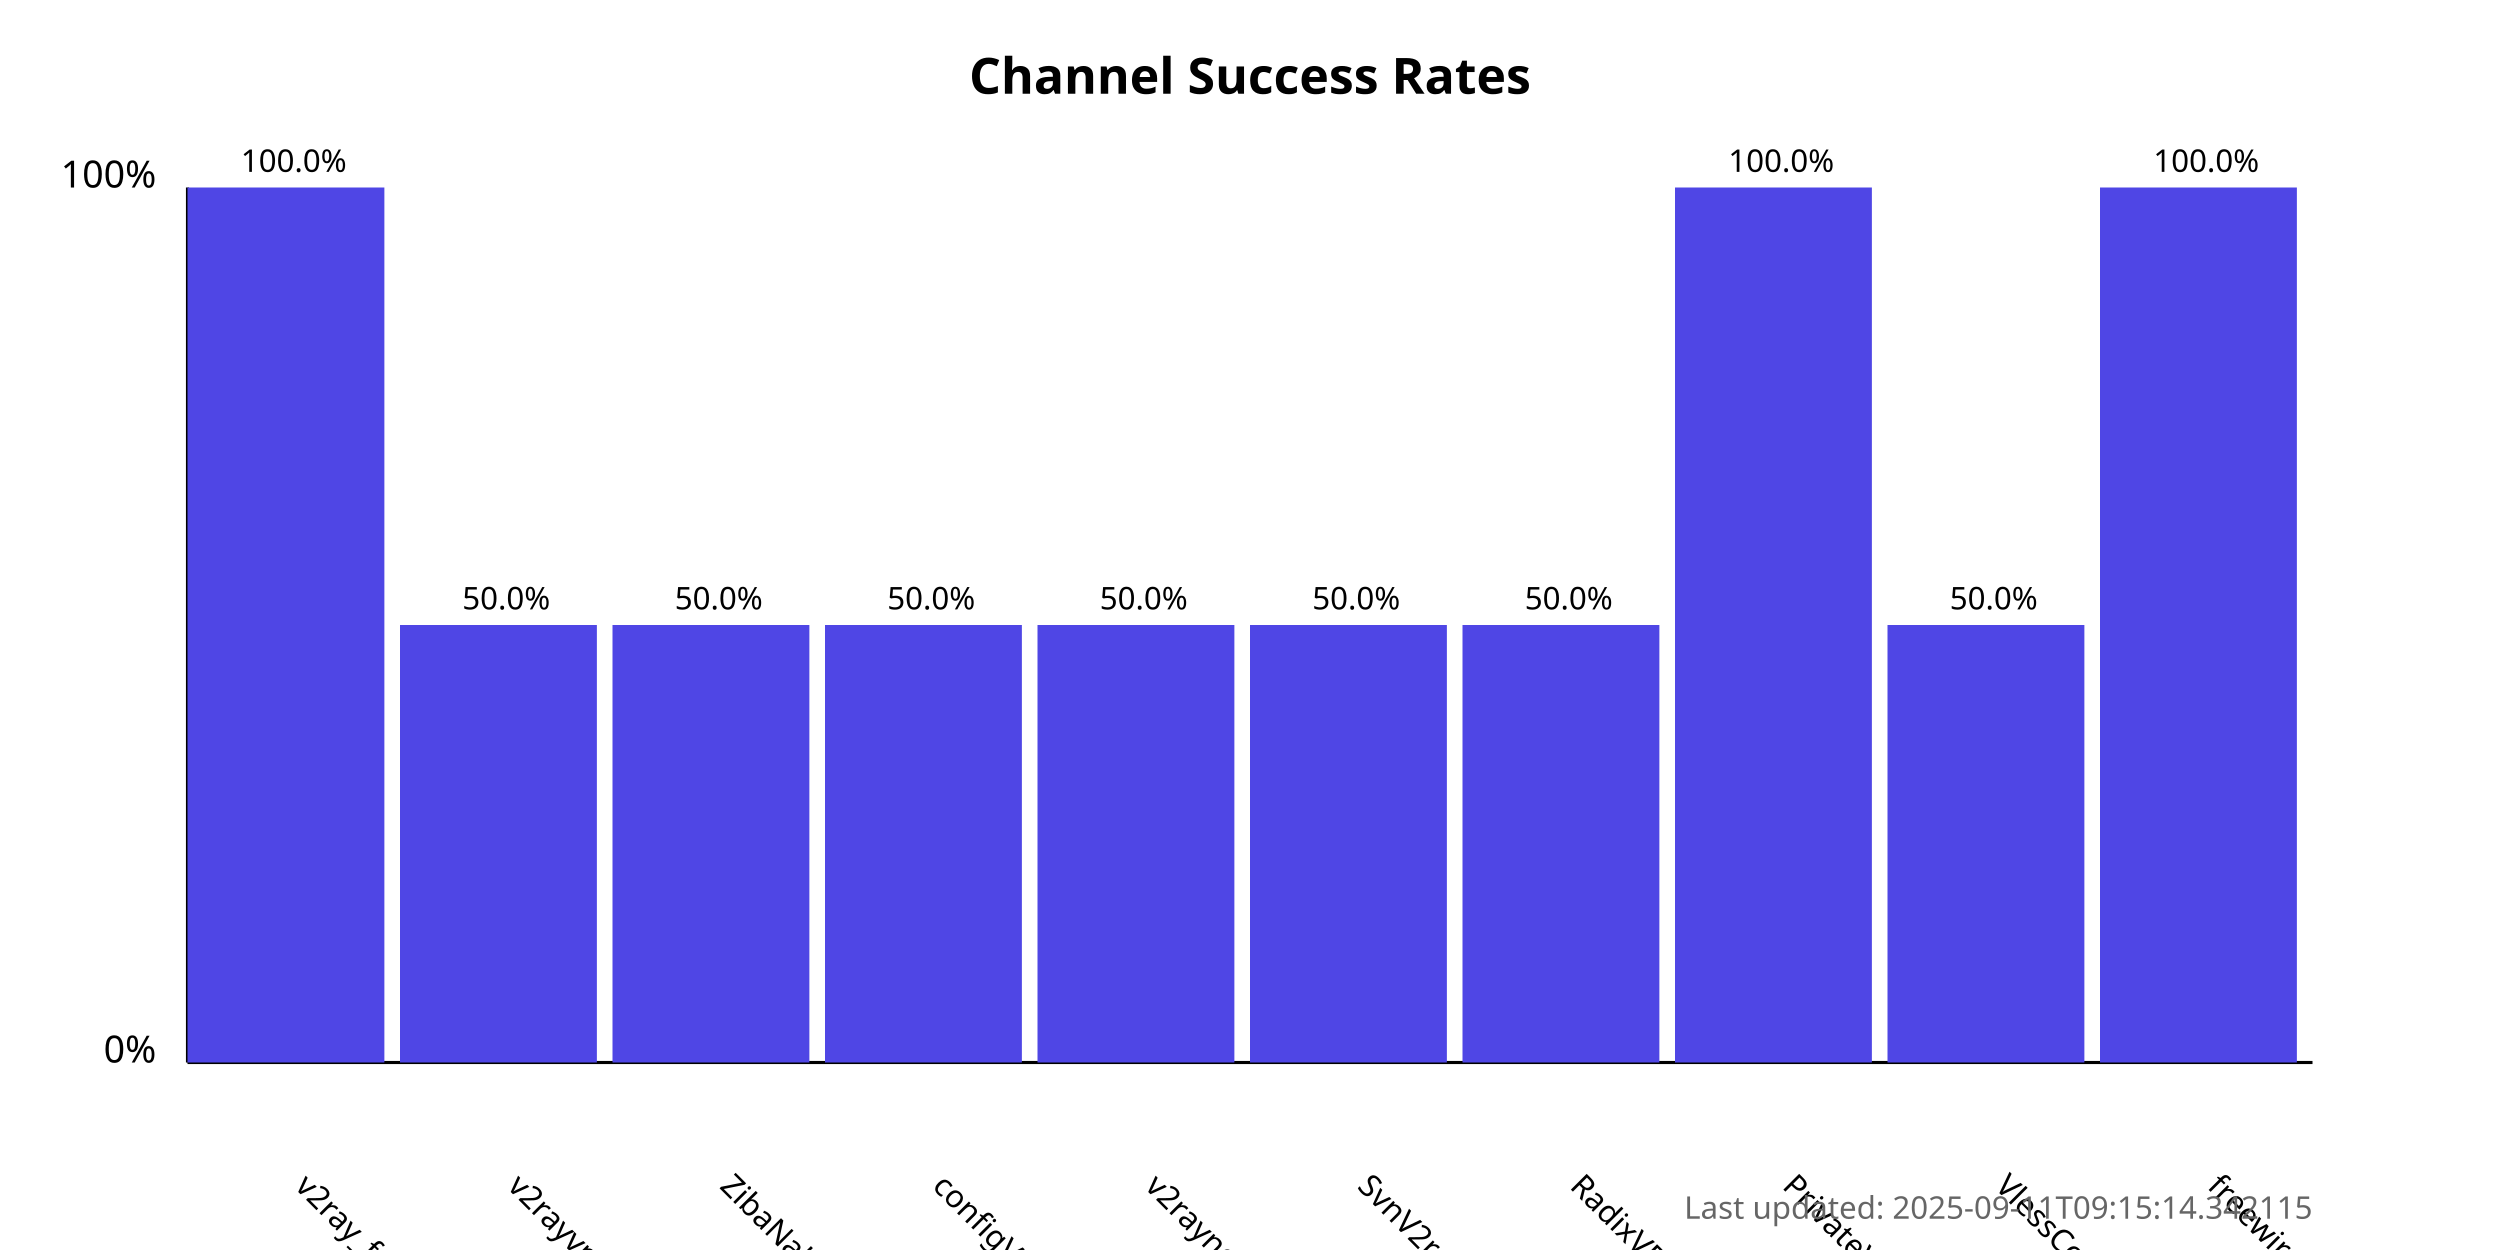
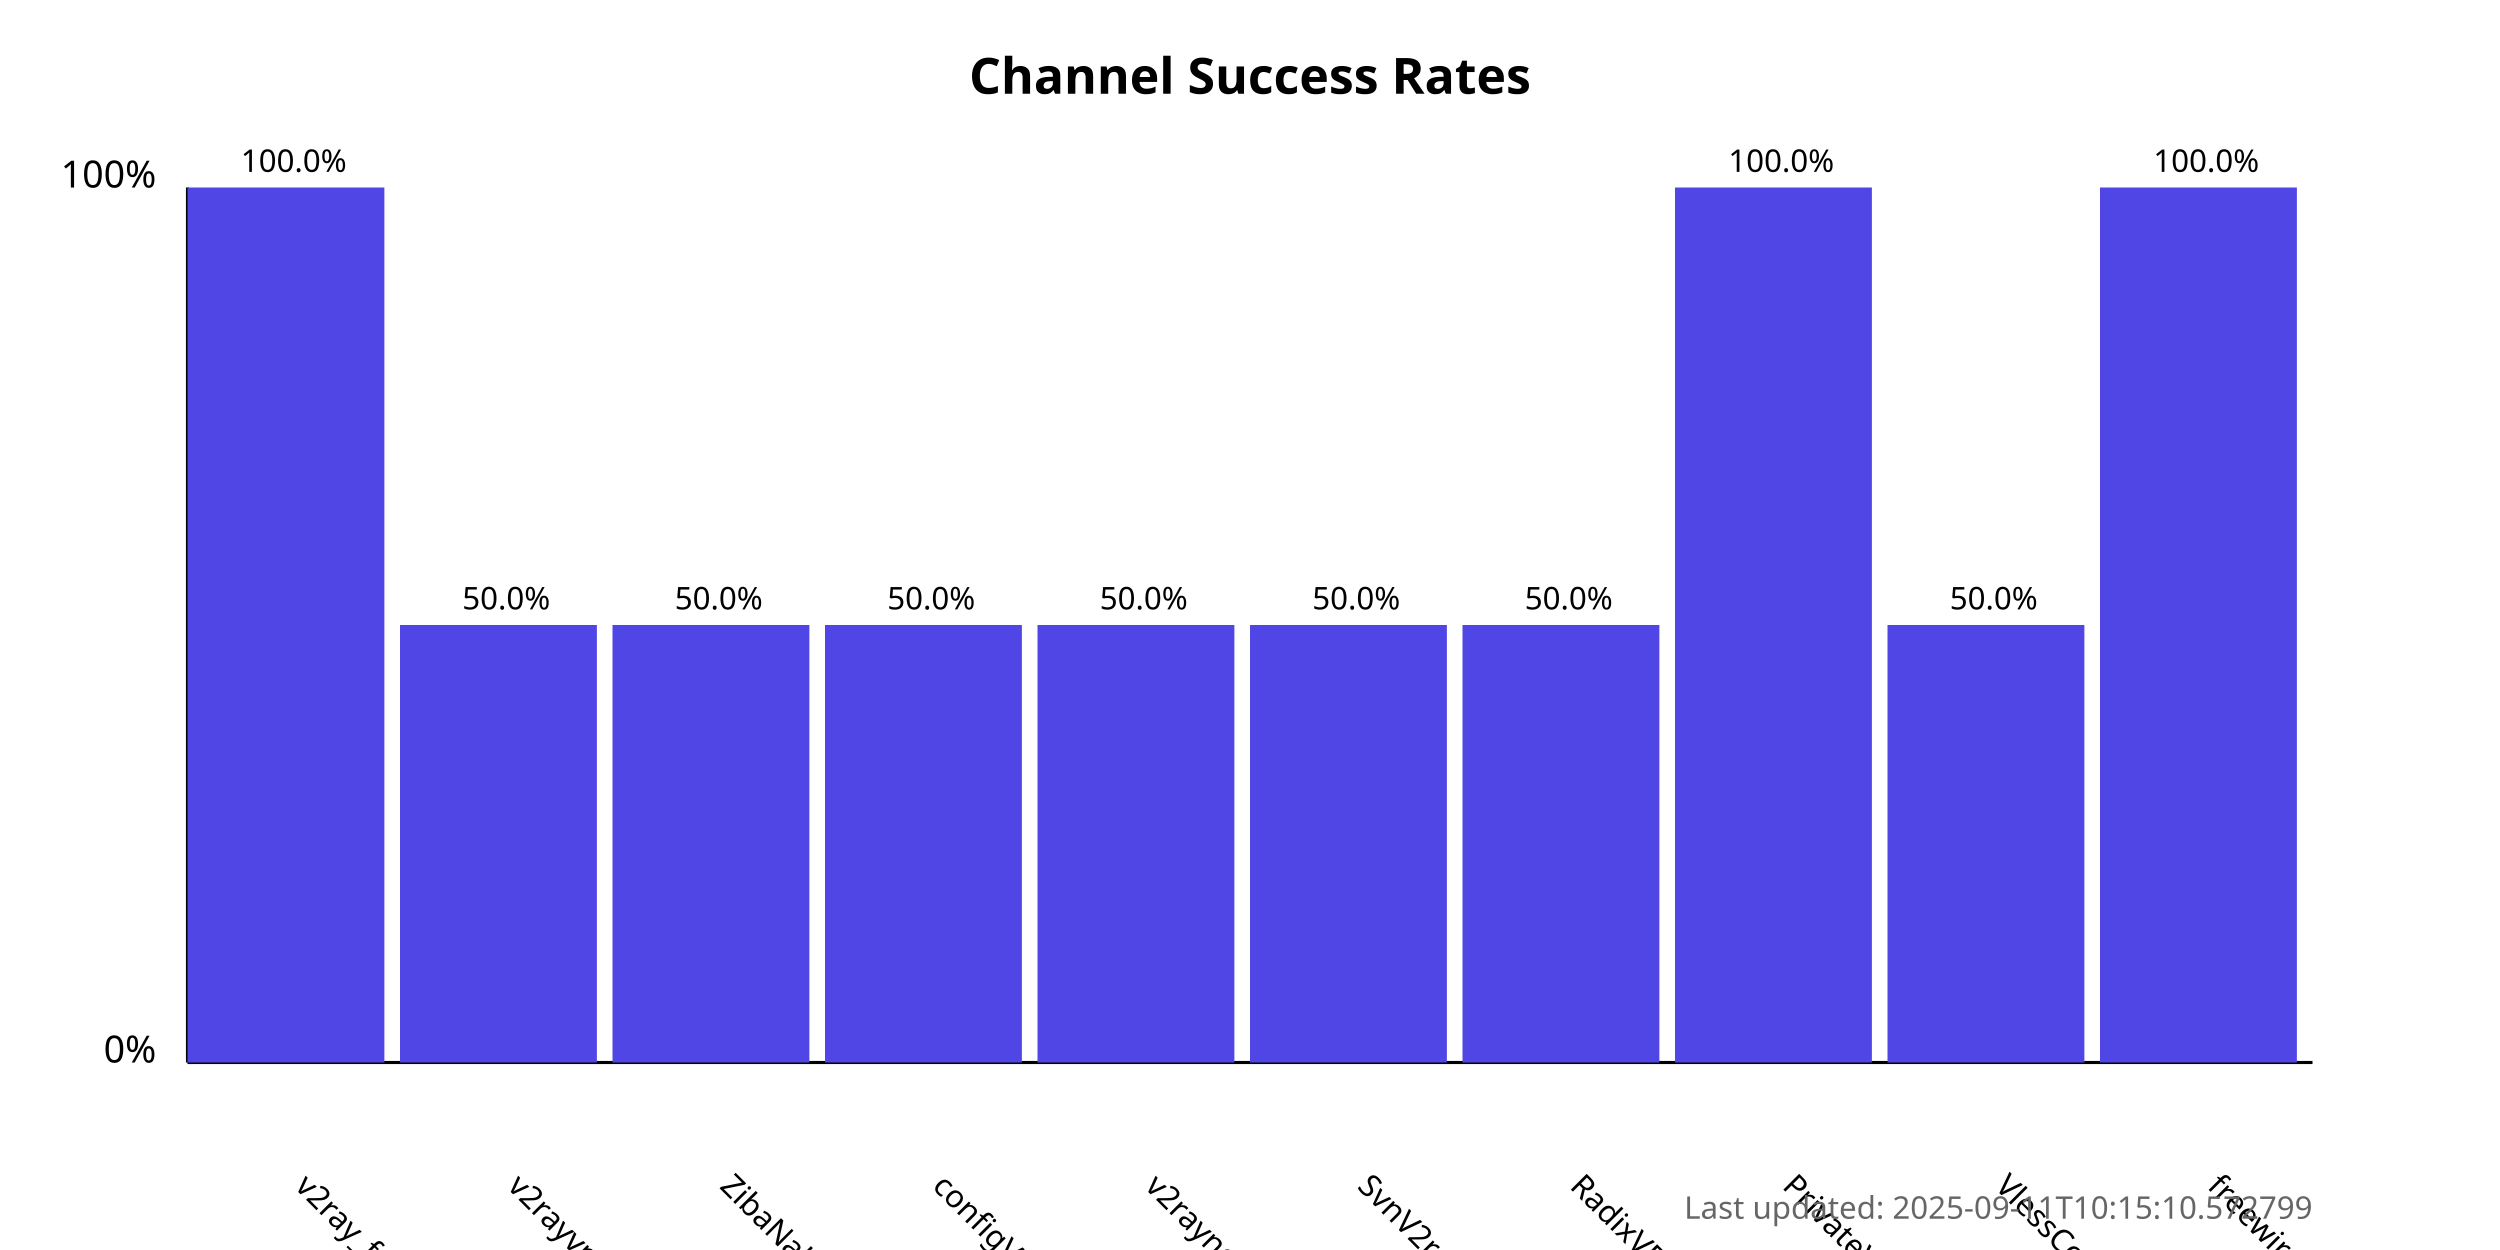
<svg xmlns="http://www.w3.org/2000/svg" width="800" height="400">
  <style>
            .chart-title { font: bold 16px sans-serif; }
            .axis-label { font: 12px sans-serif; }
            .tick-label { font: 10px sans-serif; }
            .bar { fill: #4f46e5; }
            .bar:hover { fill: #6366f1; }
            .timestamp { font: 10px sans-serif; fill: #666; }
        </style>
  <text x="400.0" y="30" text-anchor="middle" class="chart-title">
            Channel Success Rates
        </text>
  <line x1="60" y1="340" x2="60" y2="60" stroke="black" stroke-width="1" />
  <line x1="60" y1="340" x2="740" y2="340" stroke="black" stroke-width="1" />
  <text x="50" y="340" text-anchor="end" class="axis-label">0%</text>
  <text x="50" y="60" text-anchor="end" class="axis-label">100%</text>
  <g>
    <rect x="60" y="60.0" width="63.0" height="280.0" class="bar" />
    <text x="94.0" y="380" transform="rotate(45, 94.0, 380)" text-anchor="start" class="tick-label">
                v2ray_free_conf
            </text>
    <text x="94.0" y="55.0" text-anchor="middle" class="tick-label">
                100.0%
            </text>
  </g>
  <g>
    <rect x="128.0" y="200.0" width="63.0" height="140.0" class="bar" />
    <text x="162.0" y="380" transform="rotate(45, 162.0, 380)" text-anchor="start" class="tick-label">
                v2rayvpno
            </text>
    <text x="162.0" y="195.0" text-anchor="middle" class="tick-label">
                50.0%
            </text>
  </g>
  <g>
    <rect x="196.0" y="200.0" width="63.0" height="140.0" class="bar" />
    <text x="230.0" y="380" transform="rotate(45, 230.0, 380)" text-anchor="start" class="tick-label">
                ZibaNabz
            </text>
    <text x="230.0" y="195.0" text-anchor="middle" class="tick-label">
                50.0%
            </text>
  </g>
  <g>
    <rect x="264.0" y="200.0" width="63.0" height="140.0" class="bar" />
    <text x="298.0" y="380" transform="rotate(45, 298.0, 380)" text-anchor="start" class="tick-label">
                configV2rayForFree
            </text>
    <text x="298.0" y="195.0" text-anchor="middle" class="tick-label">
                50.0%
            </text>
  </g>
  <g>
    <rect x="332.0" y="200.0" width="63.0" height="140.0" class="bar" />
    <text x="366.0" y="380" transform="rotate(45, 366.0, 380)" text-anchor="start" class="tick-label">
                v2rayngvpn
            </text>
    <text x="366.0" y="195.0" text-anchor="middle" class="tick-label">
                50.0%
            </text>
  </g>
  <g>
    <rect x="400.0" y="200.0" width="63.0" height="140.0" class="bar" />
    <text x="434.0" y="380" transform="rotate(45, 434.0, 380)" text-anchor="start" class="tick-label">
                SvnV2ray
            </text>
    <text x="434.0" y="195.0" text-anchor="middle" class="tick-label">
                50.0%
            </text>
  </g>
  <g>
    <rect x="468.0" y="200.0" width="63.0" height="140.0" class="bar" />
    <text x="502.0" y="380" transform="rotate(45, 502.0, 380)" text-anchor="start" class="tick-label">
                RadixVPN
            </text>
    <text x="502.0" y="195.0" text-anchor="middle" class="tick-label">
                50.0%
            </text>
  </g>
  <g>
    <rect x="536.0" y="60.0" width="63.0" height="280.0" class="bar" />
    <text x="570.0" y="380" transform="rotate(45, 570.0, 380)" text-anchor="start" class="tick-label">
                PrivateVPNs
            </text>
    <text x="570.0" y="55.0" text-anchor="middle" class="tick-label">
                100.0%
            </text>
  </g>
  <g>
    <rect x="604.0" y="200.0" width="63.0" height="140.0" class="bar" />
    <text x="638.0" y="380" transform="rotate(45, 638.0, 380)" text-anchor="start" class="tick-label">
                VlessConfig
            </text>
    <text x="638.0" y="195.0" text-anchor="middle" class="tick-label">
                50.0%
            </text>
  </g>
  <g>
    <rect x="672.0" y="60.0" width="63.0" height="280.0" class="bar" />
    <text x="706.0" y="380" transform="rotate(45, 706.0, 380)" text-anchor="start" class="tick-label">
                freewireguard
            </text>
    <text x="706.0" y="55.0" text-anchor="middle" class="tick-label">
                100.0%
            </text>
  </g>
  <text x="740" y="390" text-anchor="end" class="timestamp">
-             Last updated: 2025-09-11T09:15:14.342115
+             Last updated: 2025-09-11T10:15:10.572799
        </text>
</svg>
